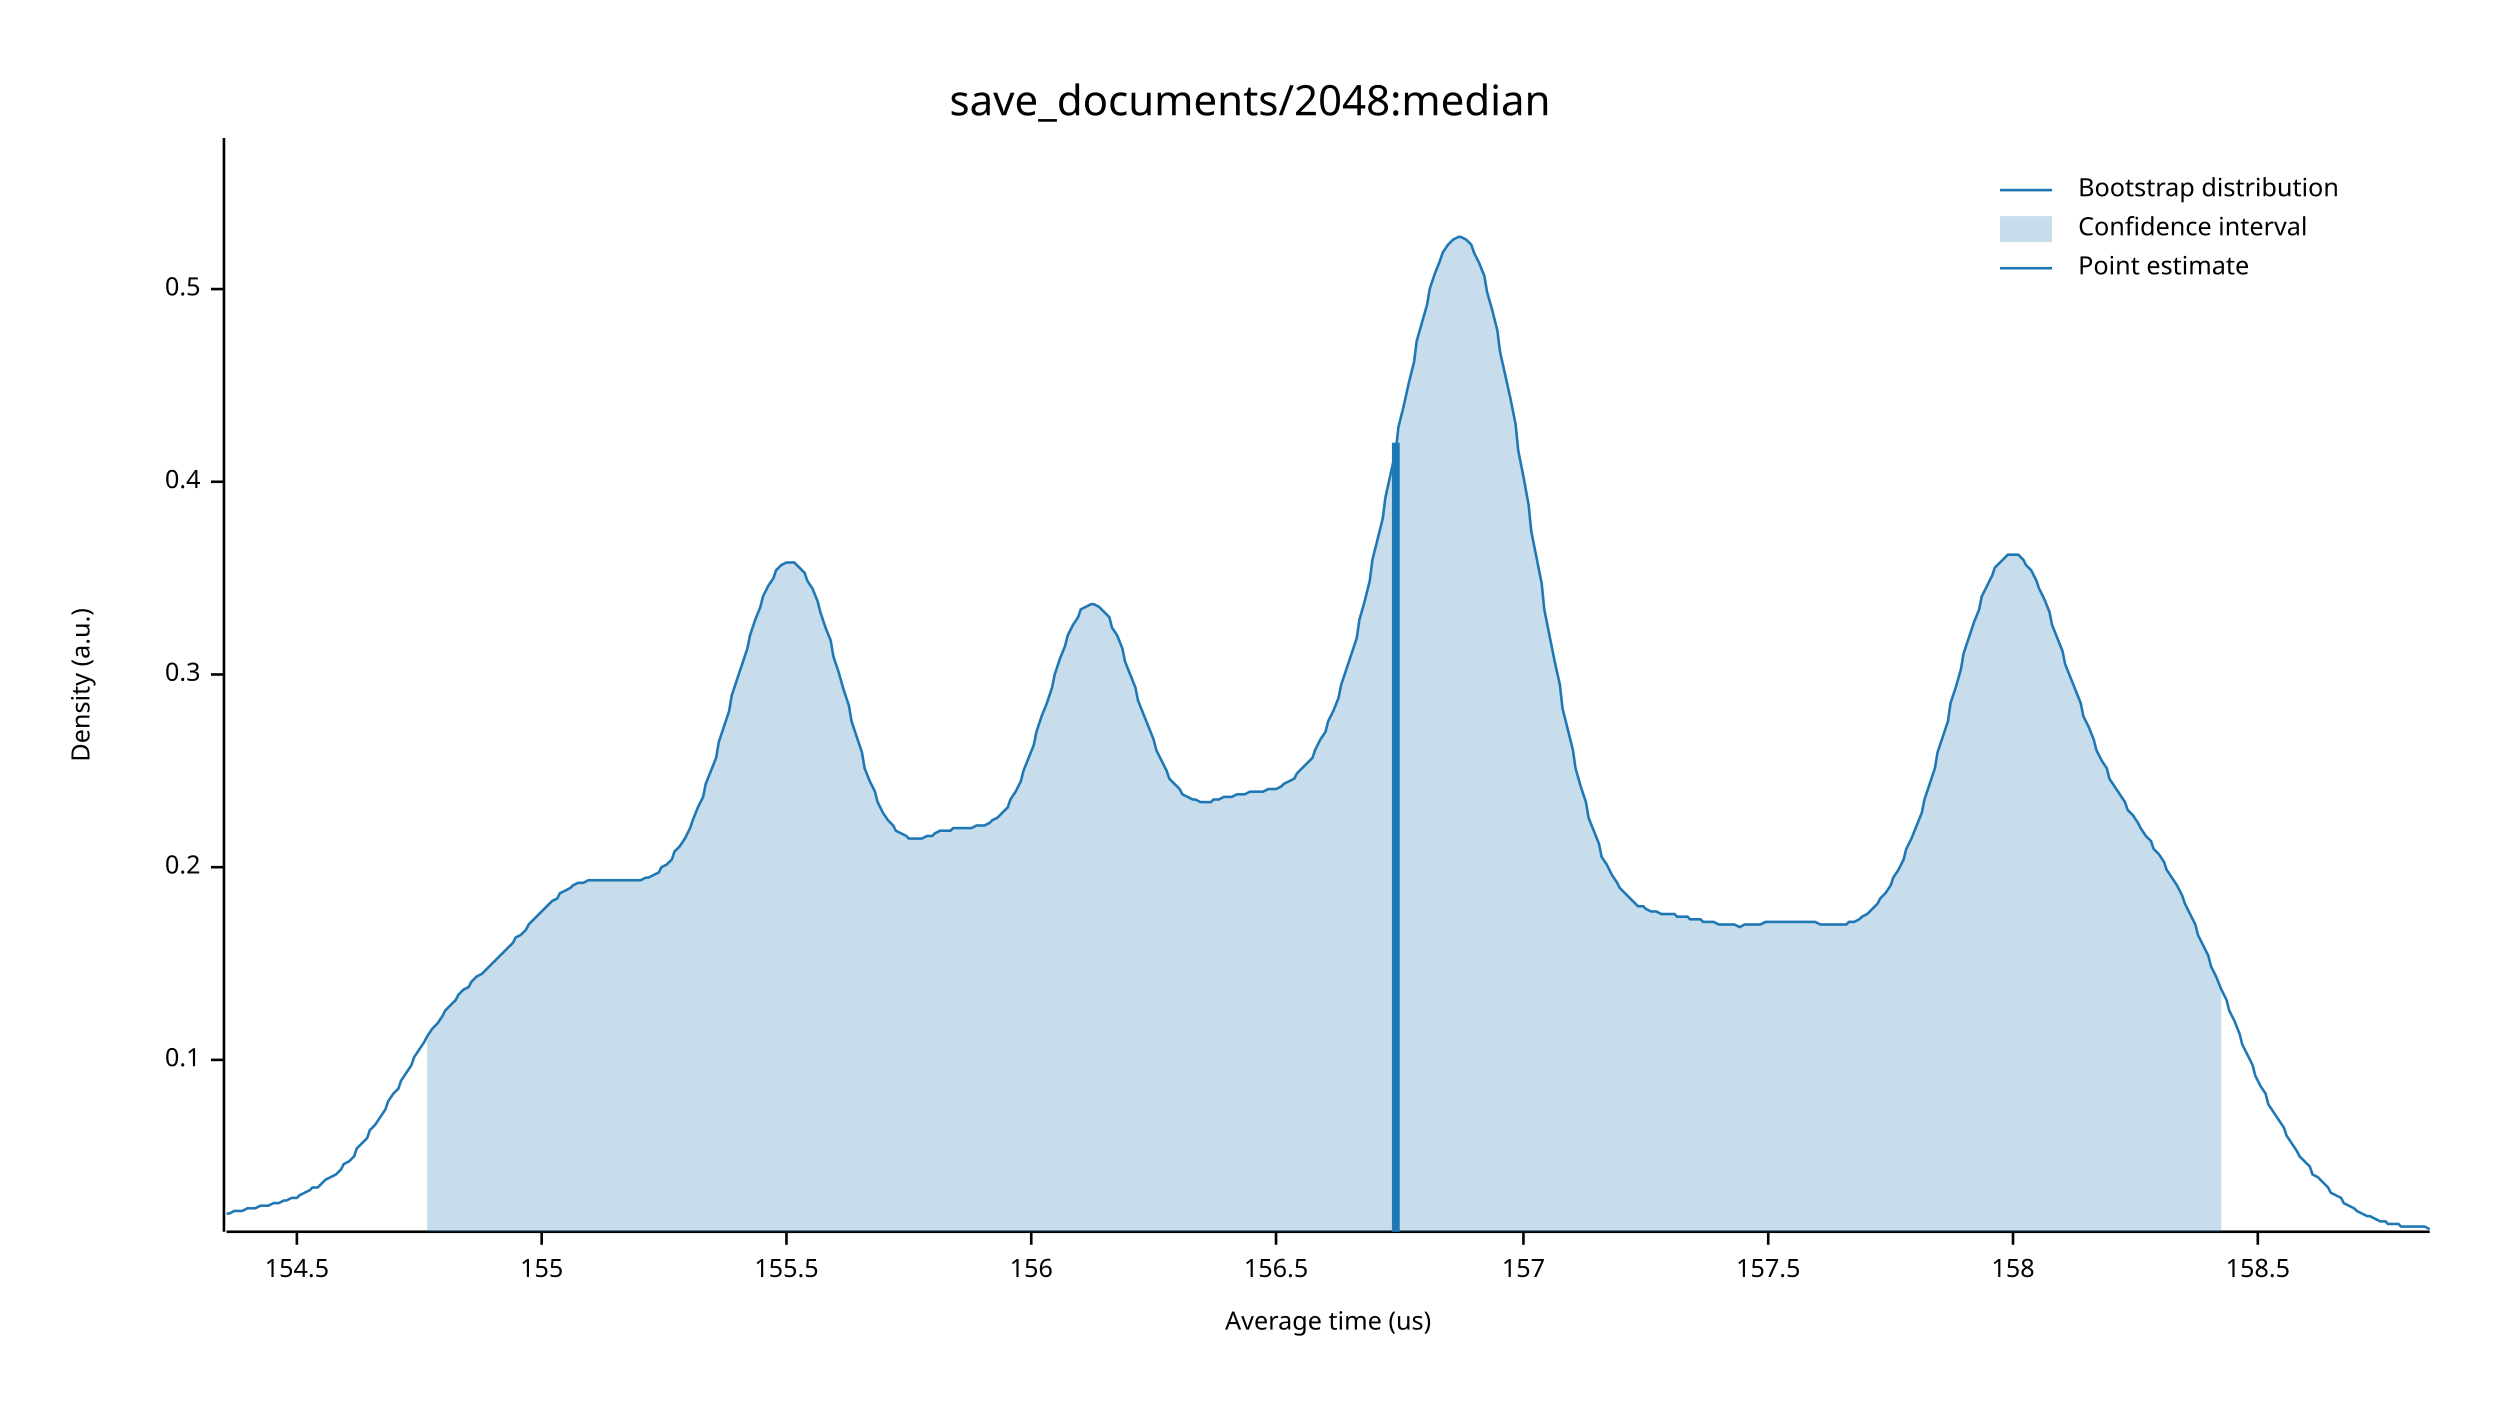
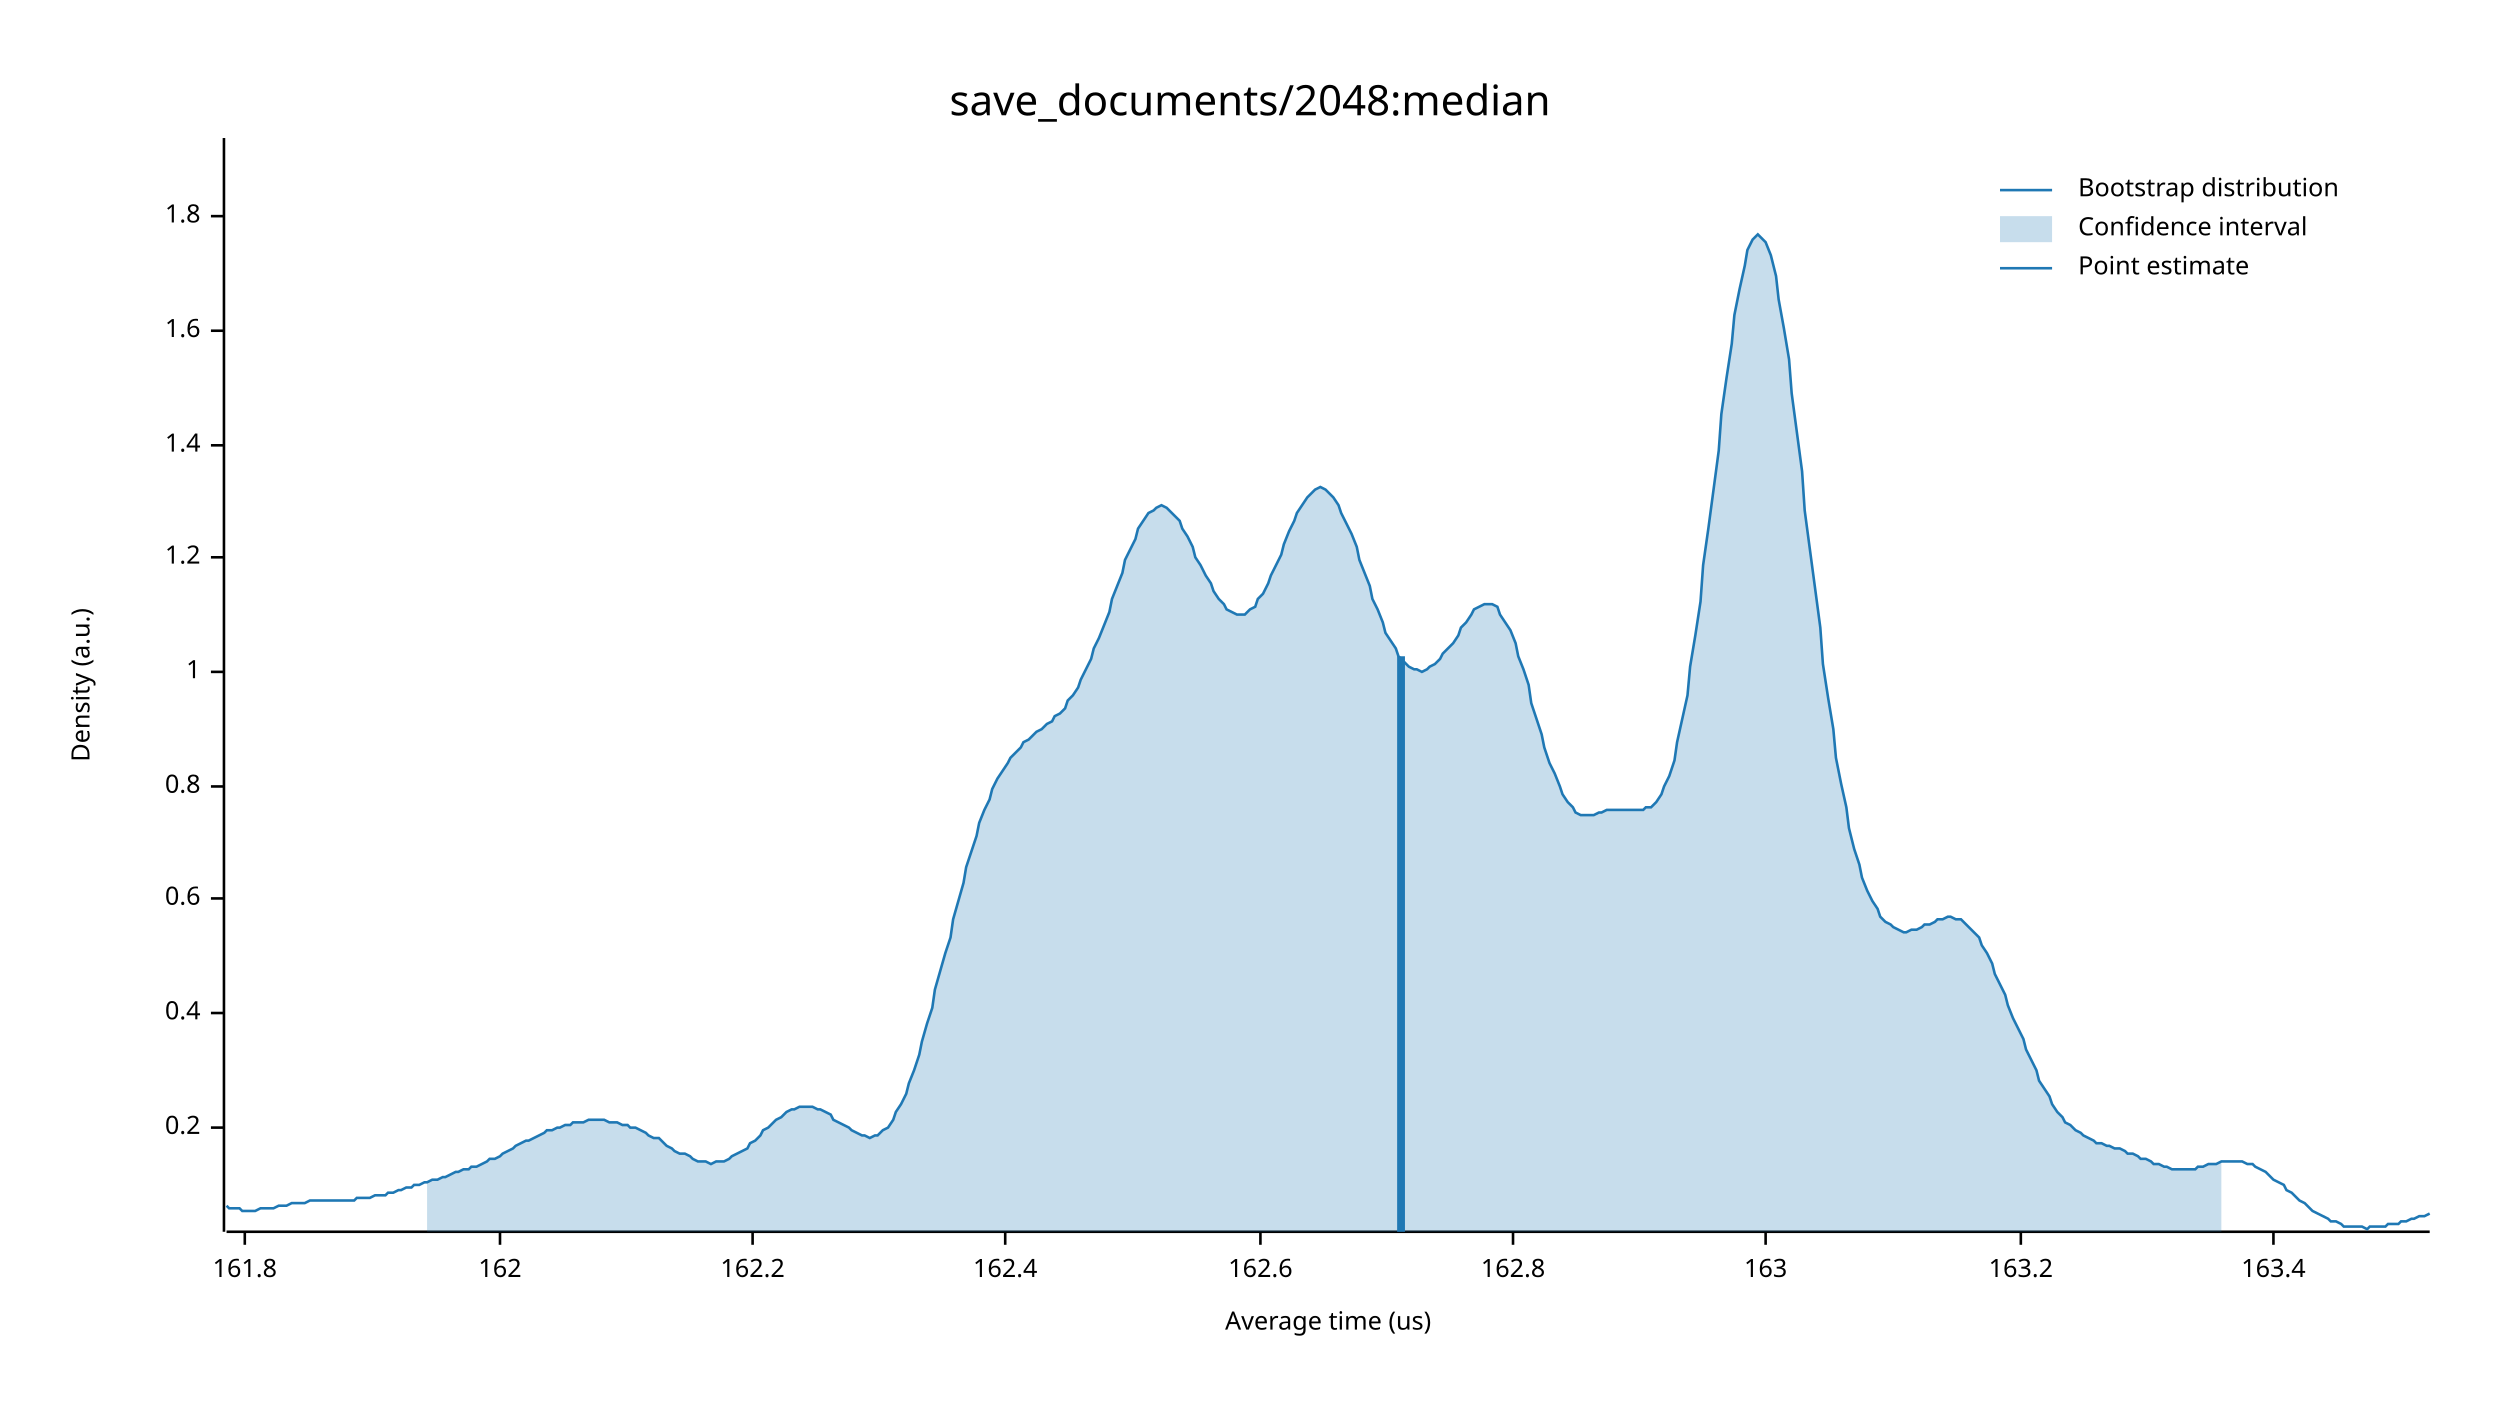
<svg xmlns="http://www.w3.org/2000/svg" width="960" height="540" viewBox="0 0 960 540">
  <text x="480" y="32" dy="0.76em" text-anchor="middle" font-family="sans-serif" font-size="16.129" opacity="1" fill="#000000">
save_documents/2048:median
</text>
  <text x="27" y="263" dy="0.76em" text-anchor="middle" font-family="sans-serif" font-size="9.677" opacity="1" fill="#000000" transform="rotate(270, 27, 263)">
Density (a.u.)
</text>
  <text x="510" y="513" dy="-0.5ex" text-anchor="middle" font-family="sans-serif" font-size="9.677" opacity="1" fill="#000000">
Average time (us)
</text>
  <polyline fill="none" opacity="1" stroke="#000000" stroke-width="1" points="86,53 86,473 " />
-   <text x="77" y="407" dy="0.5ex" text-anchor="end" font-family="sans-serif" font-size="9.677" opacity="1" fill="#000000">
- 0.1
- </text>
-   <polyline fill="none" opacity="1" stroke="#000000" stroke-width="1" points="81,407 86,407 " />
-   <text x="77" y="333" dy="0.5ex" text-anchor="end" font-family="sans-serif" font-size="9.677" opacity="1" fill="#000000">
+   <text x="77" y="433" dy="0.5ex" text-anchor="end" font-family="sans-serif" font-size="9.677" opacity="1" fill="#000000">
0.2
</text>
-   <polyline fill="none" opacity="1" stroke="#000000" stroke-width="1" points="81,333 86,333 " />
-   <text x="77" y="259" dy="0.5ex" text-anchor="end" font-family="sans-serif" font-size="9.677" opacity="1" fill="#000000">
- 0.3
- </text>
-   <polyline fill="none" opacity="1" stroke="#000000" stroke-width="1" points="81,259 86,259 " />
-   <text x="77" y="185" dy="0.5ex" text-anchor="end" font-family="sans-serif" font-size="9.677" opacity="1" fill="#000000">
+   <polyline fill="none" opacity="1" stroke="#000000" stroke-width="1" points="81,433 86,433 " />
+   <text x="77" y="389" dy="0.5ex" text-anchor="end" font-family="sans-serif" font-size="9.677" opacity="1" fill="#000000">
0.4
</text>
-   <polyline fill="none" opacity="1" stroke="#000000" stroke-width="1" points="81,185 86,185 " />
-   <text x="77" y="111" dy="0.5ex" text-anchor="end" font-family="sans-serif" font-size="9.677" opacity="1" fill="#000000">
- 0.5
+   <polyline fill="none" opacity="1" stroke="#000000" stroke-width="1" points="81,389 86,389 " />
+   <text x="77" y="345" dy="0.5ex" text-anchor="end" font-family="sans-serif" font-size="9.677" opacity="1" fill="#000000">
+ 0.6
</text>
-   <polyline fill="none" opacity="1" stroke="#000000" stroke-width="1" points="81,111 86,111 " />
+   <polyline fill="none" opacity="1" stroke="#000000" stroke-width="1" points="81,345 86,345 " />
+   <text x="77" y="302" dy="0.5ex" text-anchor="end" font-family="sans-serif" font-size="9.677" opacity="1" fill="#000000">
+ 0.8
+ </text>
+   <polyline fill="none" opacity="1" stroke="#000000" stroke-width="1" points="81,302 86,302 " />
+   <text x="77" y="258" dy="0.5ex" text-anchor="end" font-family="sans-serif" font-size="9.677" opacity="1" fill="#000000">
+ 1
+ </text>
+   <polyline fill="none" opacity="1" stroke="#000000" stroke-width="1" points="81,258 86,258 " />
+   <text x="77" y="214" dy="0.5ex" text-anchor="end" font-family="sans-serif" font-size="9.677" opacity="1" fill="#000000">
+ 1.2
+ </text>
+   <polyline fill="none" opacity="1" stroke="#000000" stroke-width="1" points="81,214 86,214 " />
+   <text x="77" y="171" dy="0.5ex" text-anchor="end" font-family="sans-serif" font-size="9.677" opacity="1" fill="#000000">
+ 1.4
+ </text>
+   <polyline fill="none" opacity="1" stroke="#000000" stroke-width="1" points="81,171 86,171 " />
+   <text x="77" y="127" dy="0.5ex" text-anchor="end" font-family="sans-serif" font-size="9.677" opacity="1" fill="#000000">
+ 1.6
+ </text>
+   <polyline fill="none" opacity="1" stroke="#000000" stroke-width="1" points="81,127 86,127 " />
+   <text x="77" y="83" dy="0.5ex" text-anchor="end" font-family="sans-serif" font-size="9.677" opacity="1" fill="#000000">
+ 1.8
+ </text>
+   <polyline fill="none" opacity="1" stroke="#000000" stroke-width="1" points="81,83 86,83 " />
  <polyline fill="none" opacity="1" stroke="#000000" stroke-width="1" points="87,473 933,473 " />
-   <text x="114" y="483" dy="0.76em" text-anchor="middle" font-family="sans-serif" font-size="9.677" opacity="1" fill="#000000">
- 154.5
+   <text x="94" y="483" dy="0.76em" text-anchor="middle" font-family="sans-serif" font-size="9.677" opacity="1" fill="#000000">
+ 161.8
</text>
-   <polyline fill="none" opacity="1" stroke="#000000" stroke-width="1" points="114,473 114,478 " />
-   <text x="208" y="483" dy="0.76em" text-anchor="middle" font-family="sans-serif" font-size="9.677" opacity="1" fill="#000000">
- 155
+   <polyline fill="none" opacity="1" stroke="#000000" stroke-width="1" points="94,473 94,478 " />
+   <text x="192" y="483" dy="0.76em" text-anchor="middle" font-family="sans-serif" font-size="9.677" opacity="1" fill="#000000">
+ 162
</text>
-   <polyline fill="none" opacity="1" stroke="#000000" stroke-width="1" points="208,473 208,478 " />
-   <text x="302" y="483" dy="0.76em" text-anchor="middle" font-family="sans-serif" font-size="9.677" opacity="1" fill="#000000">
- 155.5
+   <polyline fill="none" opacity="1" stroke="#000000" stroke-width="1" points="192,473 192,478 " />
+   <text x="289" y="483" dy="0.76em" text-anchor="middle" font-family="sans-serif" font-size="9.677" opacity="1" fill="#000000">
+ 162.2
</text>
-   <polyline fill="none" opacity="1" stroke="#000000" stroke-width="1" points="302,473 302,478 " />
-   <text x="396" y="483" dy="0.76em" text-anchor="middle" font-family="sans-serif" font-size="9.677" opacity="1" fill="#000000">
- 156
+   <polyline fill="none" opacity="1" stroke="#000000" stroke-width="1" points="289,473 289,478 " />
+   <text x="386" y="483" dy="0.76em" text-anchor="middle" font-family="sans-serif" font-size="9.677" opacity="1" fill="#000000">
+ 162.4
</text>
-   <polyline fill="none" opacity="1" stroke="#000000" stroke-width="1" points="396,473 396,478 " />
-   <text x="490" y="483" dy="0.76em" text-anchor="middle" font-family="sans-serif" font-size="9.677" opacity="1" fill="#000000">
- 156.5
+   <polyline fill="none" opacity="1" stroke="#000000" stroke-width="1" points="386,473 386,478 " />
+   <text x="484" y="483" dy="0.76em" text-anchor="middle" font-family="sans-serif" font-size="9.677" opacity="1" fill="#000000">
+ 162.6
</text>
-   <polyline fill="none" opacity="1" stroke="#000000" stroke-width="1" points="490,473 490,478 " />
-   <text x="585" y="483" dy="0.76em" text-anchor="middle" font-family="sans-serif" font-size="9.677" opacity="1" fill="#000000">
- 157
+   <polyline fill="none" opacity="1" stroke="#000000" stroke-width="1" points="484,473 484,478 " />
+   <text x="581" y="483" dy="0.76em" text-anchor="middle" font-family="sans-serif" font-size="9.677" opacity="1" fill="#000000">
+ 162.8
</text>
-   <polyline fill="none" opacity="1" stroke="#000000" stroke-width="1" points="585,473 585,478 " />
-   <text x="679" y="483" dy="0.76em" text-anchor="middle" font-family="sans-serif" font-size="9.677" opacity="1" fill="#000000">
- 157.5
+   <polyline fill="none" opacity="1" stroke="#000000" stroke-width="1" points="581,473 581,478 " />
+   <text x="678" y="483" dy="0.76em" text-anchor="middle" font-family="sans-serif" font-size="9.677" opacity="1" fill="#000000">
+ 163
</text>
-   <polyline fill="none" opacity="1" stroke="#000000" stroke-width="1" points="679,473 679,478 " />
-   <text x="773" y="483" dy="0.76em" text-anchor="middle" font-family="sans-serif" font-size="9.677" opacity="1" fill="#000000">
- 158
+   <polyline fill="none" opacity="1" stroke="#000000" stroke-width="1" points="678,473 678,478 " />
+   <text x="776" y="483" dy="0.76em" text-anchor="middle" font-family="sans-serif" font-size="9.677" opacity="1" fill="#000000">
+ 163.2
</text>
-   <polyline fill="none" opacity="1" stroke="#000000" stroke-width="1" points="773,473 773,478 " />
-   <text x="867" y="483" dy="0.76em" text-anchor="middle" font-family="sans-serif" font-size="9.677" opacity="1" fill="#000000">
- 158.5
+   <polyline fill="none" opacity="1" stroke="#000000" stroke-width="1" points="776,473 776,478 " />
+   <text x="873" y="483" dy="0.76em" text-anchor="middle" font-family="sans-serif" font-size="9.677" opacity="1" fill="#000000">
+ 163.4
</text>
-   <polyline fill="none" opacity="1" stroke="#000000" stroke-width="1" points="867,473 867,478 " />
-   <polyline fill="none" opacity="1" stroke="#1F78B4" stroke-width="1" points="87,466 88,466 90,465 92,465 93,465 95,464 97,464 98,464 100,463 102,463 103,463 105,462 107,462 109,461 110,461 112,460 114,460 115,459 117,458 119,457 120,456 122,456 124,454 125,453 127,452 129,451 131,449 132,447 134,446 136,444 137,441 139,439 141,437 142,434 144,432 146,429 148,426 149,423 151,420 153,418 154,415 156,412 158,409 159,406 161,403 163,400 164,398 166,395 168,393 170,390 171,388 173,386 175,384 176,382 178,380 180,379 181,377 183,375 185,374 187,372 188,371 190,369 192,367 193,366 195,364 197,362 198,360 200,359 202,357 203,355 205,353 207,351 209,349 210,348 212,346 214,345 215,343 217,342 219,341 220,340 222,339 224,339 226,338 227,338 229,338 231,338 232,338 234,338 236,338 237,338 239,338 241,338 242,338 244,338 246,338 248,337 249,337 251,336 253,335 254,333 256,332 258,330 259,327 261,325 263,322 265,318 266,315 268,310 270,306 271,301 273,296 275,291 276,285 278,279 280,273 281,267 283,261 285,255 287,249 288,244 290,238 292,233 293,229 295,225 297,222 298,219 300,217 302,216 304,216 305,216 307,218 309,220 310,223 312,226 314,231 315,235 317,241 319,246 320,252 322,258 324,265 326,271 327,277 329,283 331,289 332,295 334,300 336,304 337,308 339,312 341,315 343,317 344,319 346,320 348,321 349,322 351,322 353,322 354,322 356,321 358,321 359,320 361,319 363,319 365,319 366,318 368,318 370,318 371,318 373,318 375,317 376,317 378,317 380,316 381,315 383,314 385,312 387,310 388,307 390,304 392,300 393,296 395,291 397,286 398,281 400,275 402,270 404,264 405,259 407,253 409,248 410,244 412,240 414,237 415,234 417,233 419,232 420,232 422,233 424,235 426,237 427,241 429,244 431,249 432,254 434,259 436,264 437,269 439,274 441,279 443,284 444,288 446,292 448,296 449,299 451,301 453,303 454,305 456,306 458,307 459,307 461,308 463,308 465,308 466,307 468,307 470,306 471,306 473,306 475,305 476,305 478,305 480,304 482,304 483,304 485,304 487,303 488,303 490,303 492,302 493,301 495,300 497,299 498,297 500,295 502,293 504,291 505,288 507,284 509,281 510,277 512,273 514,268 515,263 517,257 519,251 521,245 522,238 524,231 526,223 527,215 529,207 531,199 532,191 534,182 536,173 537,164 539,156 541,147 543,139 544,131 546,124 548,117 549,111 551,105 553,100 554,97 556,94 558,92 560,91 561,91 563,92 565,94 566,97 568,101 570,106 571,112 573,119 575,127 576,135 578,144 580,153 582,163 583,173 585,183 587,194 588,204 590,214 592,224 593,234 595,244 597,254 599,263 600,272 602,280 604,288 605,295 607,302 609,308 610,314 612,319 614,324 615,329 617,332 619,336 621,339 622,341 624,343 626,345 627,346 629,348 631,348 632,349 634,350 636,350 638,351 639,351 641,351 643,351 644,352 646,352 648,352 649,353 651,353 653,353 654,354 656,354 658,354 660,355 661,355 663,355 665,355 666,355 668,356 670,355 671,355 673,355 675,355 676,355 678,354 680,354 682,354 683,354 685,354 687,354 688,354 690,354 692,354 693,354 695,354 697,354 699,355 700,355 702,355 704,355 705,355 707,355 709,355 710,354 712,354 714,353 715,352 717,351 719,349 721,347 722,345 724,343 726,340 727,337 729,334 731,330 732,326 734,322 736,317 738,312 739,307 741,301 743,295 744,289 746,283 748,277 749,270 751,264 753,257 754,251 756,245 758,239 760,234 761,229 763,225 765,221 766,218 768,216 770,214 771,213 773,213 775,213 777,215 778,217 780,219 782,223 783,226 785,230 787,235 788,240 790,245 792,250 793,255 795,260 797,265 799,270 800,275 802,279 804,284 805,288 807,292 809,295 810,299 812,302 814,305 816,308 817,311 819,313 821,316 822,318 824,321 826,323 827,326 829,328 831,331 832,334 834,337 836,340 838,344 839,347 841,351 843,355 844,359 846,363 848,367 849,371 851,375 853,380 855,384 856,388 858,392 860,397 861,401 863,405 865,409 866,413 868,417 870,420 871,424 873,427 875,430 877,433 878,436 880,439 882,442 883,444 885,446 887,448 888,451 890,452 892,454 894,456 895,458 897,459 899,460 900,462 902,463 904,464 905,465 907,466 909,467 910,467 912,468 914,469 916,469 917,470 919,470 921,470 922,471 924,471 926,471 927,471 929,471 931,471 933,472 " />
-   <polygon opacity="0.25" fill="#1F78B4" points="164,398 166,395 168,393 170,390 171,388 173,386 175,384 176,382 178,380 180,379 181,377 183,375 185,374 187,372 188,371 190,369 192,367 193,366 195,364 197,362 198,360 200,359 202,357 203,355 205,353 207,351 209,349 210,348 212,346 214,345 215,343 217,342 219,341 220,340 222,339 224,339 226,338 227,338 229,338 231,338 232,338 234,338 236,338 237,338 239,338 241,338 242,338 244,338 246,338 248,337 249,337 251,336 253,335 254,333 256,332 258,330 259,327 261,325 263,322 265,318 266,315 268,310 270,306 271,301 273,296 275,291 276,285 278,279 280,273 281,267 283,261 285,255 287,249 288,244 290,238 292,233 293,229 295,225 297,222 298,219 300,217 302,216 304,216 305,216 307,218 309,220 310,223 312,226 314,231 315,235 317,241 319,246 320,252 322,258 324,265 326,271 327,277 329,283 331,289 332,295 334,300 336,304 337,308 339,312 341,315 343,317 344,319 346,320 348,321 349,322 351,322 353,322 354,322 356,321 358,321 359,320 361,319 363,319 365,319 366,318 368,318 370,318 371,318 373,318 375,317 376,317 378,317 380,316 381,315 383,314 385,312 387,310 388,307 390,304 392,300 393,296 395,291 397,286 398,281 400,275 402,270 404,264 405,259 407,253 409,248 410,244 412,240 414,237 415,234 417,233 419,232 420,232 422,233 424,235 426,237 427,241 429,244 431,249 432,254 434,259 436,264 437,269 439,274 441,279 443,284 444,288 446,292 448,296 449,299 451,301 453,303 454,305 456,306 458,307 459,307 461,308 463,308 465,308 466,307 468,307 470,306 471,306 473,306 475,305 476,305 478,305 480,304 482,304 483,304 485,304 487,303 488,303 490,303 492,302 493,301 495,300 497,299 498,297 500,295 502,293 504,291 505,288 507,284 509,281 510,277 512,273 514,268 515,263 517,257 519,251 521,245 522,238 524,231 526,223 527,215 529,207 531,199 532,191 534,182 536,173 537,164 539,156 541,147 543,139 544,131 546,124 548,117 549,111 551,105 553,100 554,97 556,94 558,92 560,91 561,91 563,92 565,94 566,97 568,101 570,106 571,112 573,119 575,127 576,135 578,144 580,153 582,163 583,173 585,183 587,194 588,204 590,214 592,224 593,234 595,244 597,254 599,263 600,272 602,280 604,288 605,295 607,302 609,308 610,314 612,319 614,324 615,329 617,332 619,336 621,339 622,341 624,343 626,345 627,346 629,348 631,348 632,349 634,350 636,350 638,351 639,351 641,351 643,351 644,352 646,352 648,352 649,353 651,353 653,353 654,354 656,354 658,354 660,355 661,355 663,355 665,355 666,355 668,356 670,355 671,355 673,355 675,355 676,355 678,354 680,354 682,354 683,354 685,354 687,354 688,354 690,354 692,354 693,354 695,354 697,354 699,355 700,355 702,355 704,355 705,355 707,355 709,355 710,354 712,354 714,353 715,352 717,351 719,349 721,347 722,345 724,343 726,340 727,337 729,334 731,330 732,326 734,322 736,317 738,312 739,307 741,301 743,295 744,289 746,283 748,277 749,270 751,264 753,257 754,251 756,245 758,239 760,234 761,229 763,225 765,221 766,218 768,216 770,214 771,213 773,213 775,213 777,215 778,217 780,219 782,223 783,226 785,230 787,235 788,240 790,245 792,250 793,255 795,260 797,265 799,270 800,275 802,279 804,284 805,288 807,292 809,295 810,299 812,302 814,305 816,308 817,311 819,313 821,316 822,318 824,321 826,323 827,326 829,328 831,331 832,334 834,337 836,340 838,344 839,347 841,351 843,355 844,359 846,363 848,367 849,371 851,375 853,380 853,473 164,473 " />
-   <polyline fill="none" opacity="1" stroke="#1F78B4" stroke-width="3" points="536,473 536,170 " />
+   <polyline fill="none" opacity="1" stroke="#000000" stroke-width="1" points="873,473 873,478 " />
+   <polyline fill="none" opacity="1" stroke="#1F78B4" stroke-width="1" points="87,463 88,464 90,464 92,464 93,465 95,465 97,465 98,465 100,464 102,464 103,464 105,464 107,463 109,463 110,463 112,462 114,462 115,462 117,462 119,461 120,461 122,461 124,461 125,461 127,461 129,461 131,461 132,461 134,461 136,461 137,460 139,460 141,460 142,460 144,459 146,459 148,459 149,458 151,458 153,457 154,457 156,456 158,456 159,455 161,455 163,454 164,454 166,453 168,453 170,452 171,452 173,451 175,450 176,450 178,449 180,449 181,448 183,448 185,447 187,446 188,445 190,445 192,444 193,443 195,442 197,441 198,440 200,439 202,438 203,438 205,437 207,436 209,435 210,434 212,434 214,433 215,433 217,432 219,432 220,431 222,431 224,431 226,430 227,430 229,430 231,430 232,430 234,431 236,431 237,431 239,432 241,432 242,433 244,433 246,434 248,435 249,436 251,437 253,437 254,438 256,440 258,441 259,442 261,443 263,443 265,444 266,445 268,446 270,446 271,446 273,447 275,446 276,446 278,446 280,445 281,444 283,443 285,442 287,441 288,439 290,438 292,436 293,434 295,433 297,431 298,430 300,429 302,427 304,426 305,426 307,425 309,425 310,425 312,425 314,426 315,426 317,427 319,428 320,430 322,431 324,432 326,433 327,434 329,435 331,436 332,436 334,437 336,436 337,436 339,434 341,433 343,430 344,427 346,424 348,420 349,416 351,411 353,405 354,400 356,393 358,387 359,380 361,373 363,366 365,360 366,353 368,346 370,339 371,333 373,327 375,321 376,316 378,311 380,307 381,303 383,299 385,296 387,293 388,291 390,289 392,287 393,285 395,284 397,282 398,281 400,280 402,278 404,277 405,275 407,274 409,272 410,269 412,267 414,264 415,261 417,257 419,253 420,249 422,245 424,240 426,235 427,230 429,225 431,220 432,215 434,211 436,207 437,203 439,200 441,197 443,196 444,195 446,194 448,195 449,196 451,198 453,200 454,203 456,206 458,210 459,214 461,217 463,221 465,224 466,227 468,230 470,232 471,234 473,235 475,236 476,236 478,236 480,234 482,233 483,230 485,228 487,224 488,221 490,217 492,213 493,209 495,204 497,200 498,197 500,194 502,191 504,189 505,188 507,187 509,188 510,189 512,191 514,194 515,197 517,201 519,205 521,210 522,215 524,220 526,225 527,230 529,234 531,239 532,243 534,246 536,249 537,252 539,254 541,256 543,257 544,257 546,258 548,257 549,256 551,255 553,253 554,251 556,249 558,247 560,244 561,241 563,239 565,236 566,234 568,233 570,232 571,232 573,232 575,233 576,236 578,239 580,242 582,247 583,252 585,257 587,263 588,270 590,276 592,282 593,287 595,293 597,297 599,302 600,305 602,308 604,310 605,312 607,313 609,313 610,313 612,313 614,312 615,312 617,311 619,311 621,311 622,311 624,311 626,311 627,311 629,311 631,311 632,310 634,310 636,308 638,305 639,302 641,298 643,292 644,285 646,276 648,267 649,256 651,244 653,231 654,217 656,203 658,188 660,173 661,159 663,145 665,132 666,121 668,111 670,102 671,96 673,92 675,90 676,91 678,93 680,98 682,106 683,115 685,126 687,138 688,151 690,166 692,181 693,196 695,211 697,226 699,241 700,255 702,268 704,280 705,291 707,301 709,310 710,318 712,326 714,332 715,337 717,342 719,346 721,349 722,352 724,354 726,355 727,356 729,357 731,358 732,358 734,357 736,357 738,356 739,355 741,355 743,354 744,353 746,353 748,352 749,352 751,353 753,353 754,354 756,356 758,358 760,360 761,363 763,366 765,370 766,374 768,378 770,382 771,386 773,391 775,395 777,399 778,403 780,407 782,411 783,415 785,418 787,421 788,424 790,427 792,429 793,431 795,432 797,434 799,435 800,436 802,437 804,438 805,439 807,439 809,440 810,440 812,441 814,441 816,442 817,443 819,443 821,444 822,445 824,445 826,446 827,447 829,447 831,448 832,448 834,449 836,449 838,449 839,449 841,449 843,449 844,448 846,448 848,447 849,447 851,447 853,446 855,446 856,446 858,446 860,446 861,446 863,447 865,447 866,448 868,449 870,450 871,451 873,453 875,454 877,455 878,457 880,458 882,460 883,461 885,462 887,464 888,465 890,466 892,467 894,468 895,469 897,469 899,470 900,471 902,471 904,471 905,471 907,471 909,472 910,471 912,471 914,471 916,471 917,470 919,470 921,470 922,469 924,469 926,468 927,468 929,467 931,467 933,466 " />
+   <polygon opacity="0.25" fill="#1F78B4" points="164,454 166,453 168,453 170,452 171,452 173,451 175,450 176,450 178,449 180,449 181,448 183,448 185,447 187,446 188,445 190,445 192,444 193,443 195,442 197,441 198,440 200,439 202,438 203,438 205,437 207,436 209,435 210,434 212,434 214,433 215,433 217,432 219,432 220,431 222,431 224,431 226,430 227,430 229,430 231,430 232,430 234,431 236,431 237,431 239,432 241,432 242,433 244,433 246,434 248,435 249,436 251,437 253,437 254,438 256,440 258,441 259,442 261,443 263,443 265,444 266,445 268,446 270,446 271,446 273,447 275,446 276,446 278,446 280,445 281,444 283,443 285,442 287,441 288,439 290,438 292,436 293,434 295,433 297,431 298,430 300,429 302,427 304,426 305,426 307,425 309,425 310,425 312,425 314,426 315,426 317,427 319,428 320,430 322,431 324,432 326,433 327,434 329,435 331,436 332,436 334,437 336,436 337,436 339,434 341,433 343,430 344,427 346,424 348,420 349,416 351,411 353,405 354,400 356,393 358,387 359,380 361,373 363,366 365,360 366,353 368,346 370,339 371,333 373,327 375,321 376,316 378,311 380,307 381,303 383,299 385,296 387,293 388,291 390,289 392,287 393,285 395,284 397,282 398,281 400,280 402,278 404,277 405,275 407,274 409,272 410,269 412,267 414,264 415,261 417,257 419,253 420,249 422,245 424,240 426,235 427,230 429,225 431,220 432,215 434,211 436,207 437,203 439,200 441,197 443,196 444,195 446,194 448,195 449,196 451,198 453,200 454,203 456,206 458,210 459,214 461,217 463,221 465,224 466,227 468,230 470,232 471,234 473,235 475,236 476,236 478,236 480,234 482,233 483,230 485,228 487,224 488,221 490,217 492,213 493,209 495,204 497,200 498,197 500,194 502,191 504,189 505,188 507,187 509,188 510,189 512,191 514,194 515,197 517,201 519,205 521,210 522,215 524,220 526,225 527,230 529,234 531,239 532,243 534,246 536,249 537,252 539,254 541,256 543,257 544,257 546,258 548,257 549,256 551,255 553,253 554,251 556,249 558,247 560,244 561,241 563,239 565,236 566,234 568,233 570,232 571,232 573,232 575,233 576,236 578,239 580,242 582,247 583,252 585,257 587,263 588,270 590,276 592,282 593,287 595,293 597,297 599,302 600,305 602,308 604,310 605,312 607,313 609,313 610,313 612,313 614,312 615,312 617,311 619,311 621,311 622,311 624,311 626,311 627,311 629,311 631,311 632,310 634,310 636,308 638,305 639,302 641,298 643,292 644,285 646,276 648,267 649,256 651,244 653,231 654,217 656,203 658,188 660,173 661,159 663,145 665,132 666,121 668,111 670,102 671,96 673,92 675,90 676,91 678,93 680,98 682,106 683,115 685,126 687,138 688,151 690,166 692,181 693,196 695,211 697,226 699,241 700,255 702,268 704,280 705,291 707,301 709,310 710,318 712,326 714,332 715,337 717,342 719,346 721,349 722,352 724,354 726,355 727,356 729,357 731,358 732,358 734,357 736,357 738,356 739,355 741,355 743,354 744,353 746,353 748,352 749,352 751,353 753,353 754,354 756,356 758,358 760,360 761,363 763,366 765,370 766,374 768,378 770,382 771,386 773,391 775,395 777,399 778,403 780,407 782,411 783,415 785,418 787,421 788,424 790,427 792,429 793,431 795,432 797,434 799,435 800,436 802,437 804,438 805,439 807,439 809,440 810,440 812,441 814,441 816,442 817,443 819,443 821,444 822,445 824,445 826,446 827,447 829,447 831,448 832,448 834,449 836,449 838,449 839,449 841,449 843,449 844,448 846,448 848,447 849,447 851,447 853,446 853,473 164,473 " />
+   <polyline fill="none" opacity="1" stroke="#1F78B4" stroke-width="3" points="538,473 538,252 " />
  <text x="798" y="68" dy="0.76em" text-anchor="start" font-family="sans-serif" font-size="9.677" opacity="1" fill="#000000">
Bootstrap distribution
</text>
  <text x="798" y="83" dy="0.76em" text-anchor="start" font-family="sans-serif" font-size="9.677" opacity="1" fill="#000000">
Confidence interval
</text>
  <text x="798" y="98" dy="0.76em" text-anchor="start" font-family="sans-serif" font-size="9.677" opacity="1" fill="#000000">
Point estimate
</text>
  <polyline fill="none" opacity="1" stroke="#1F78B4" stroke-width="1" points="768,73 788,73 " />
  <rect x="768" y="83" width="20" height="10" opacity="0.25" fill="#1F78B4" stroke="none" />
  <polyline fill="none" opacity="1" stroke="#1F78B4" stroke-width="1" points="768,103 788,103 " />
</svg>
